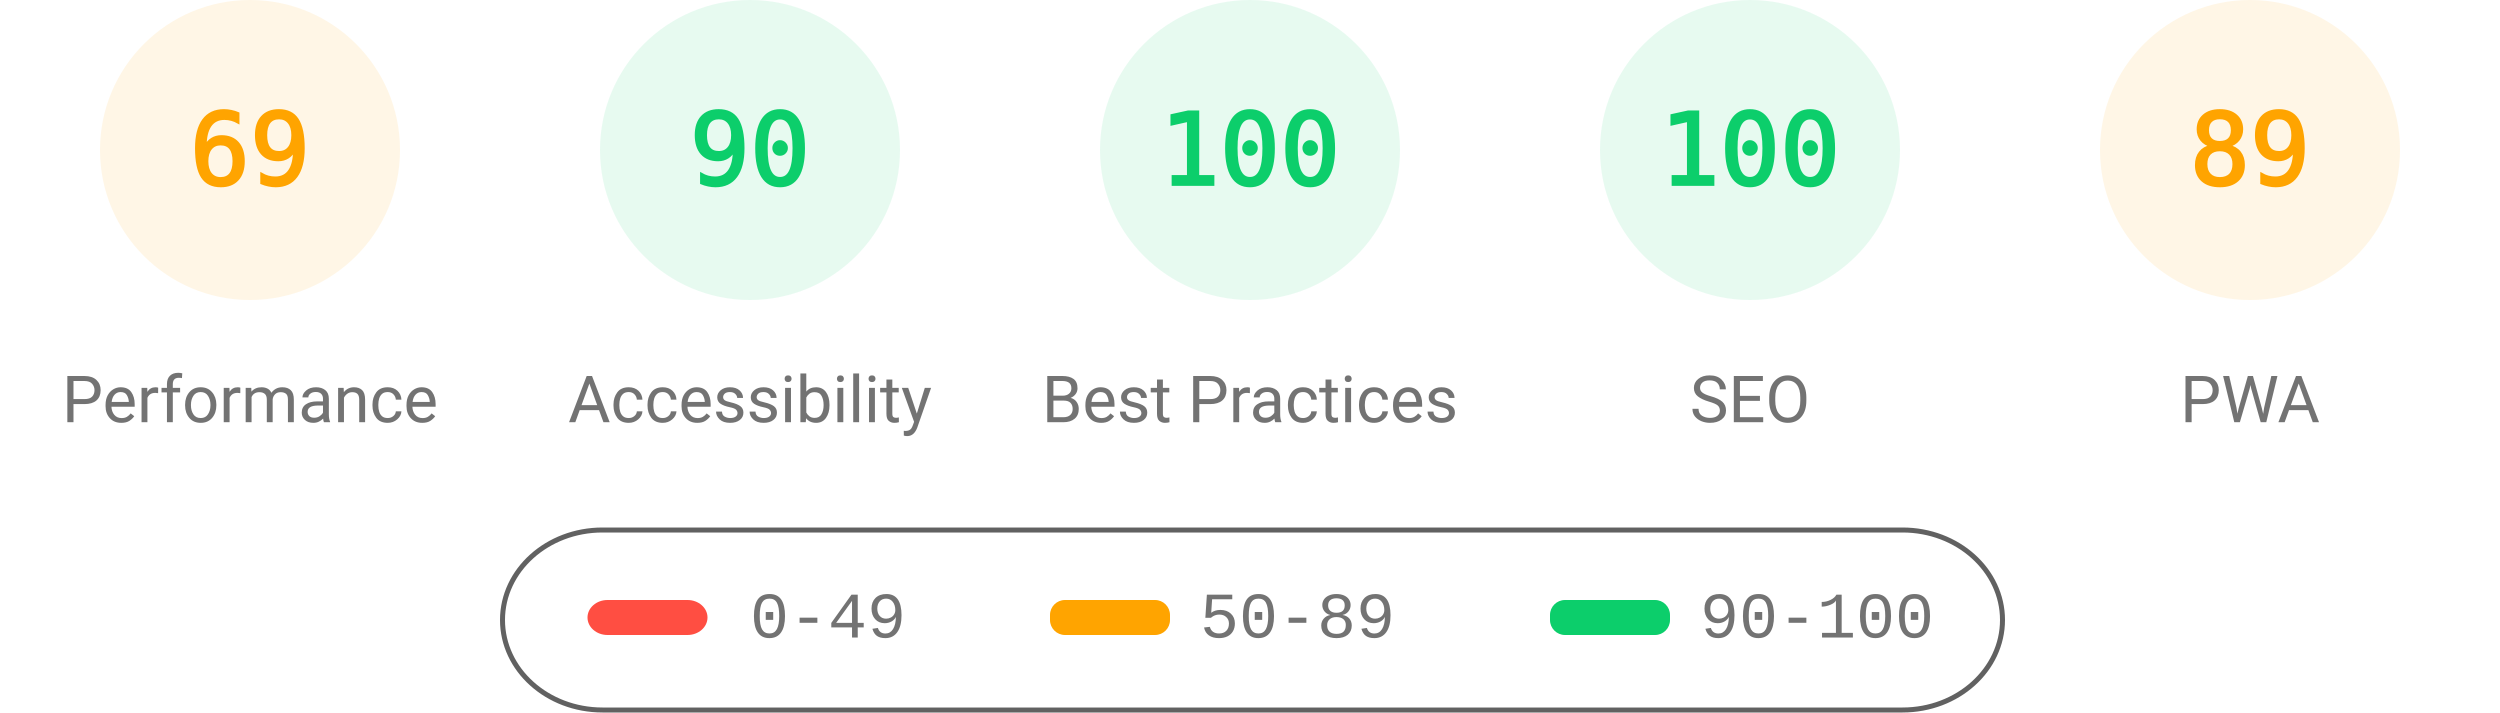
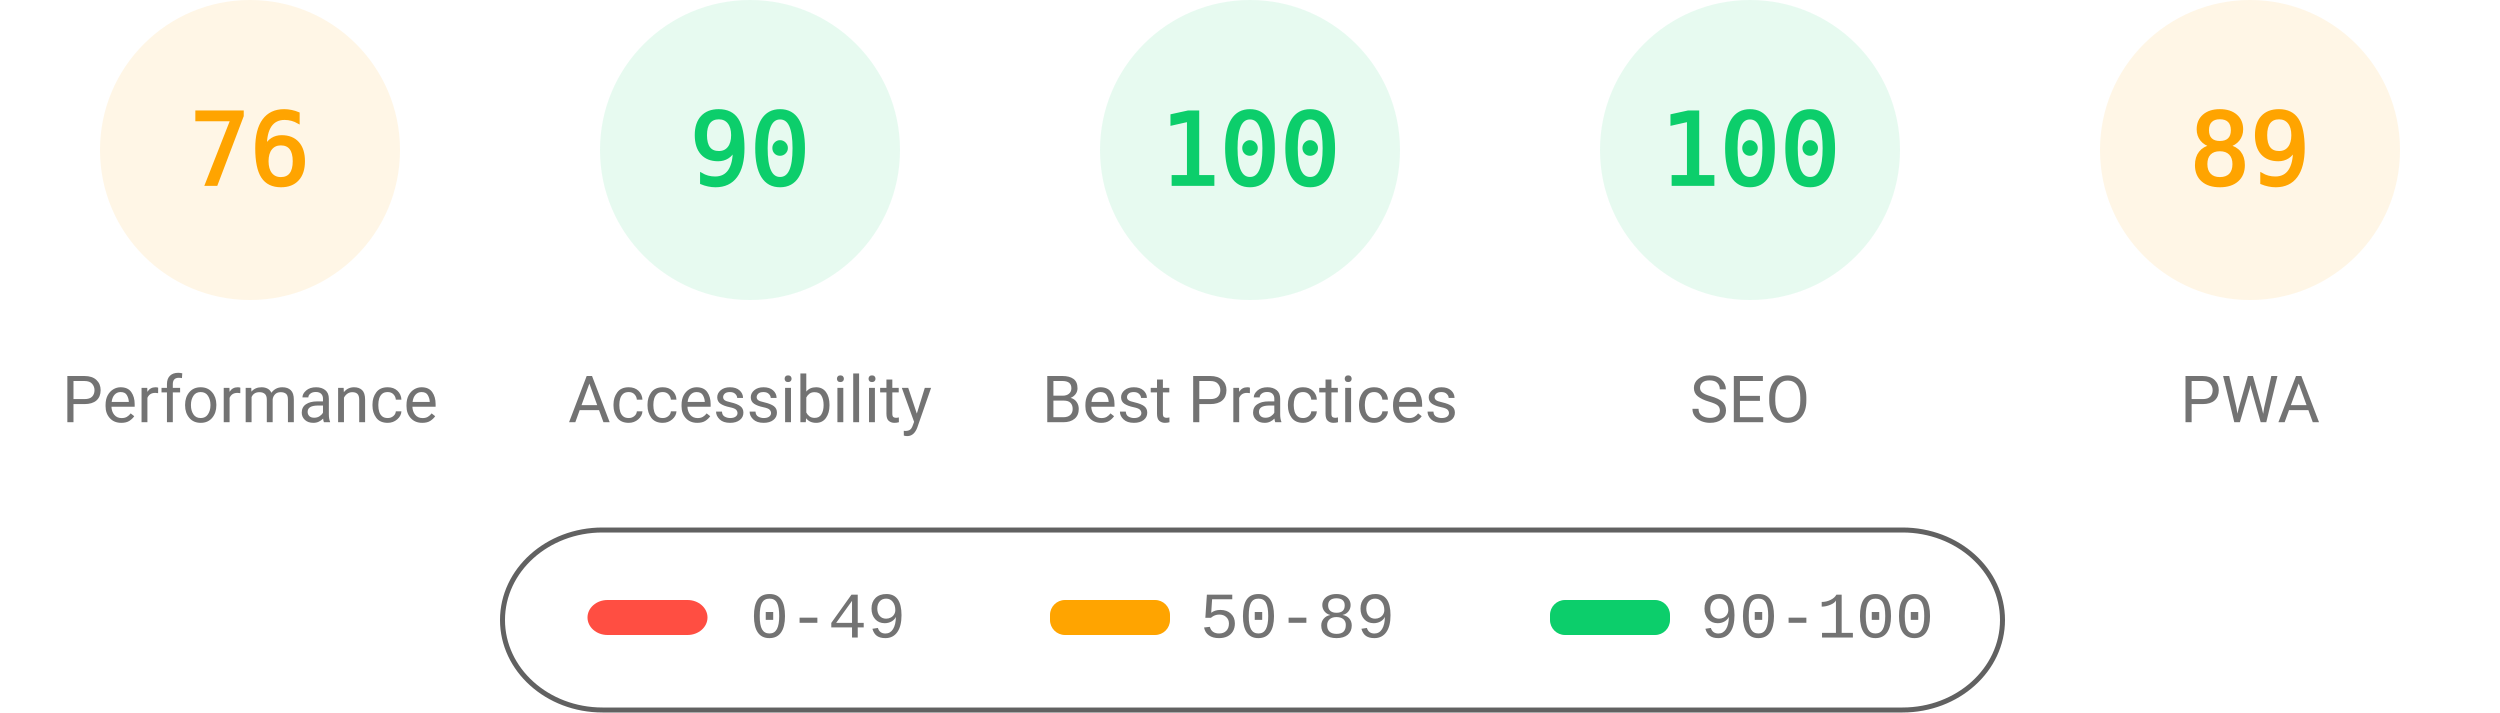
<svg xmlns="http://www.w3.org/2000/svg" fill="none" width="1000" height="285">
  <style>.gauge-base{opacity:.1}.gauge-arc{fill:none;animation-delay:250ms;stroke-linecap:round;transform:rotate(-90deg);transform-origin:100px 60px;animation:load-gauge 1s ease forwards}.guage-text{font-size:40px;font-family:monospace;text-align:center}.guage-red{color:#ff4e42;fill:#ff4e42;stroke:#ff4e42}.guage-orange{color:#ffa400;fill:#ffa400;stroke:#ffa400}.guage-green{color:#0cce6b;fill:#0cce6b;stroke:#0cce6b}.guage-undefined{color:#5c5c5c;fill:#5c5c5c;stroke:#5c5c5c}.guage-title{color:#737373;fill:#737373;stroke:none;font-size:26px;line-height:26px;font-family:Roboto,Halvetica,Arial,sans-serif}@keyframes load-gauge{from{stroke-dasharray:0 352.858}}</style>
  <svg class="guage-div guage-perf guage-orange" viewBox="0 0 200 200" width="200" height="200">
    <circle class="gauge-base" r="56" cx="100" cy="60" stroke-width="8" />
-     <circle class="gauge-arc guage-arc-1" r="56" cx="100" cy="60" stroke-width="8" style="stroke-dasharray:242.782,351.858" />
-     <text class="guage-text" x="100" y="60" alignment-baseline="central" dominant-baseline="central" text-anchor="middle">69</text>
+     <circle class="gauge-arc guage-arc-1" r="56" cx="100" cy="60" stroke-width="8" style="stroke-dasharray:267.412,351.858" />
+     <text class="guage-text" x="100" y="60" alignment-baseline="central" dominant-baseline="central" text-anchor="middle">76</text>
    <text class="guage-title" x="100" y="160" alignment-baseline="central" dominant-baseline="central" text-anchor="middle">Performance</text>
  </svg>
  <svg class="guage-div guage-acc guage-green" viewBox="0 0 200 200" width="200" height="200" x="200">
    <circle class="gauge-base" r="56" cx="100" cy="60" stroke-width="8" />
    <circle class="gauge-arc guage-arc-2" r="56" cx="100" cy="60" stroke-width="8" style="stroke-dasharray:316.672,351.858" />
    <text class="guage-text" x="100" y="60" alignment-baseline="central" dominant-baseline="central" text-anchor="middle">90</text>
    <text class="guage-title" x="100" y="160" alignment-baseline="central" dominant-baseline="central" text-anchor="middle">Accessibility</text>
  </svg>
  <svg class="guage-div guage-best guage-green" viewBox="0 0 200 200" width="200" height="200" x="400">
    <circle class="gauge-base" r="56" cx="100" cy="60" stroke-width="8" />
    <circle class="gauge-arc guage-arc-3" r="56" cx="100" cy="60" stroke-width="8" style="stroke-dasharray:351.858,351.858" />
    <text class="guage-text" x="100" y="60" alignment-baseline="central" dominant-baseline="central" text-anchor="middle">100</text>
    <text class="guage-title" x="100" y="160" alignment-baseline="central" dominant-baseline="central" text-anchor="middle">Best Practices</text>
  </svg>
  <svg class="guage-div guage-seo guage-green" viewBox="0 0 200 200" width="200" height="200" x="600">
    <circle class="gauge-base" r="56" cx="100" cy="60" stroke-width="8" />
    <circle class="gauge-arc guage-arc-4" r="56" cx="100" cy="60" stroke-width="8" style="stroke-dasharray:351.858,351.858" />
    <text class="guage-text" x="100" y="60" alignment-baseline="central" dominant-baseline="central" text-anchor="middle">100</text>
    <text class="guage-title" x="100" y="160" alignment-baseline="central" dominant-baseline="central" text-anchor="middle">SEO</text>
  </svg>
  <svg class="guage-div guage-pwa guage-orange" viewBox="0 0 200 200" width="200" height="200" x="800">
    <circle class="gauge-base" r="56" cx="100" cy="60" stroke-width="8" />
    <circle class="gauge-arc guage-arc-4" r="56" cx="100" cy="60" stroke-width="8" style="stroke-dasharray:313.154,351.858" />
    <text class="guage-text" x="100" y="60" alignment-baseline="central" dominant-baseline="central" text-anchor="middle">89</text>
    <text class="guage-title" x="100" y="160" alignment-baseline="central" dominant-baseline="central" text-anchor="middle">PWA</text>
  </svg>
  <svg width="604" height="76" x="200" y="210">
    <path fill="none" id="canvas_background" d="M-1-1h604v80H-1z" />
    <rect fill-opacity="0" stroke="#616161" stroke-width="2" rx="40" id="svg_2" height="72" width="600" y="2" x="1" fill="#000" />
    <rect stroke="#000" rx="8" id="svg_3" height="14" width="48" y="30" x="35" stroke-opacity="null" stroke-width="0" fill="#ff4e42" />
    <rect stroke="#000" rx="6" id="svg_4" height="14" width="48" y="30" x="220" stroke-opacity="null" stroke-width="0" fill="#ffa400" />
    <rect stroke="#000" rx="6" id="svg_5" height="14" width="48" y="30" x="420" stroke-opacity="null" stroke-width="0" fill="#0cce6b" />
    <text xml:space="preserve" text-anchor="start" font-family="'Courier New', Courier, monospace" font-size="26" id="svg_6" y="45" x="100" stroke-opacity="null" stroke-width="0" stroke="#000" fill="#737373">0-49</text>
    <text xml:space="preserve" text-anchor="start" font-family="'Courier New', Courier, monospace" font-size="26" id="svg_7" y="45" x="280" stroke-opacity="null" stroke-width="0" stroke="#000" fill="#737373">50-89</text>
    <text xml:space="preserve" text-anchor="start" font-family="'Courier New', Courier, monospace" font-size="26" id="svg_8" y="45" x="480" stroke-opacity="null" stroke-width="0" stroke="#000" fill="#737373">90-100</text>
  </svg>
</svg>
